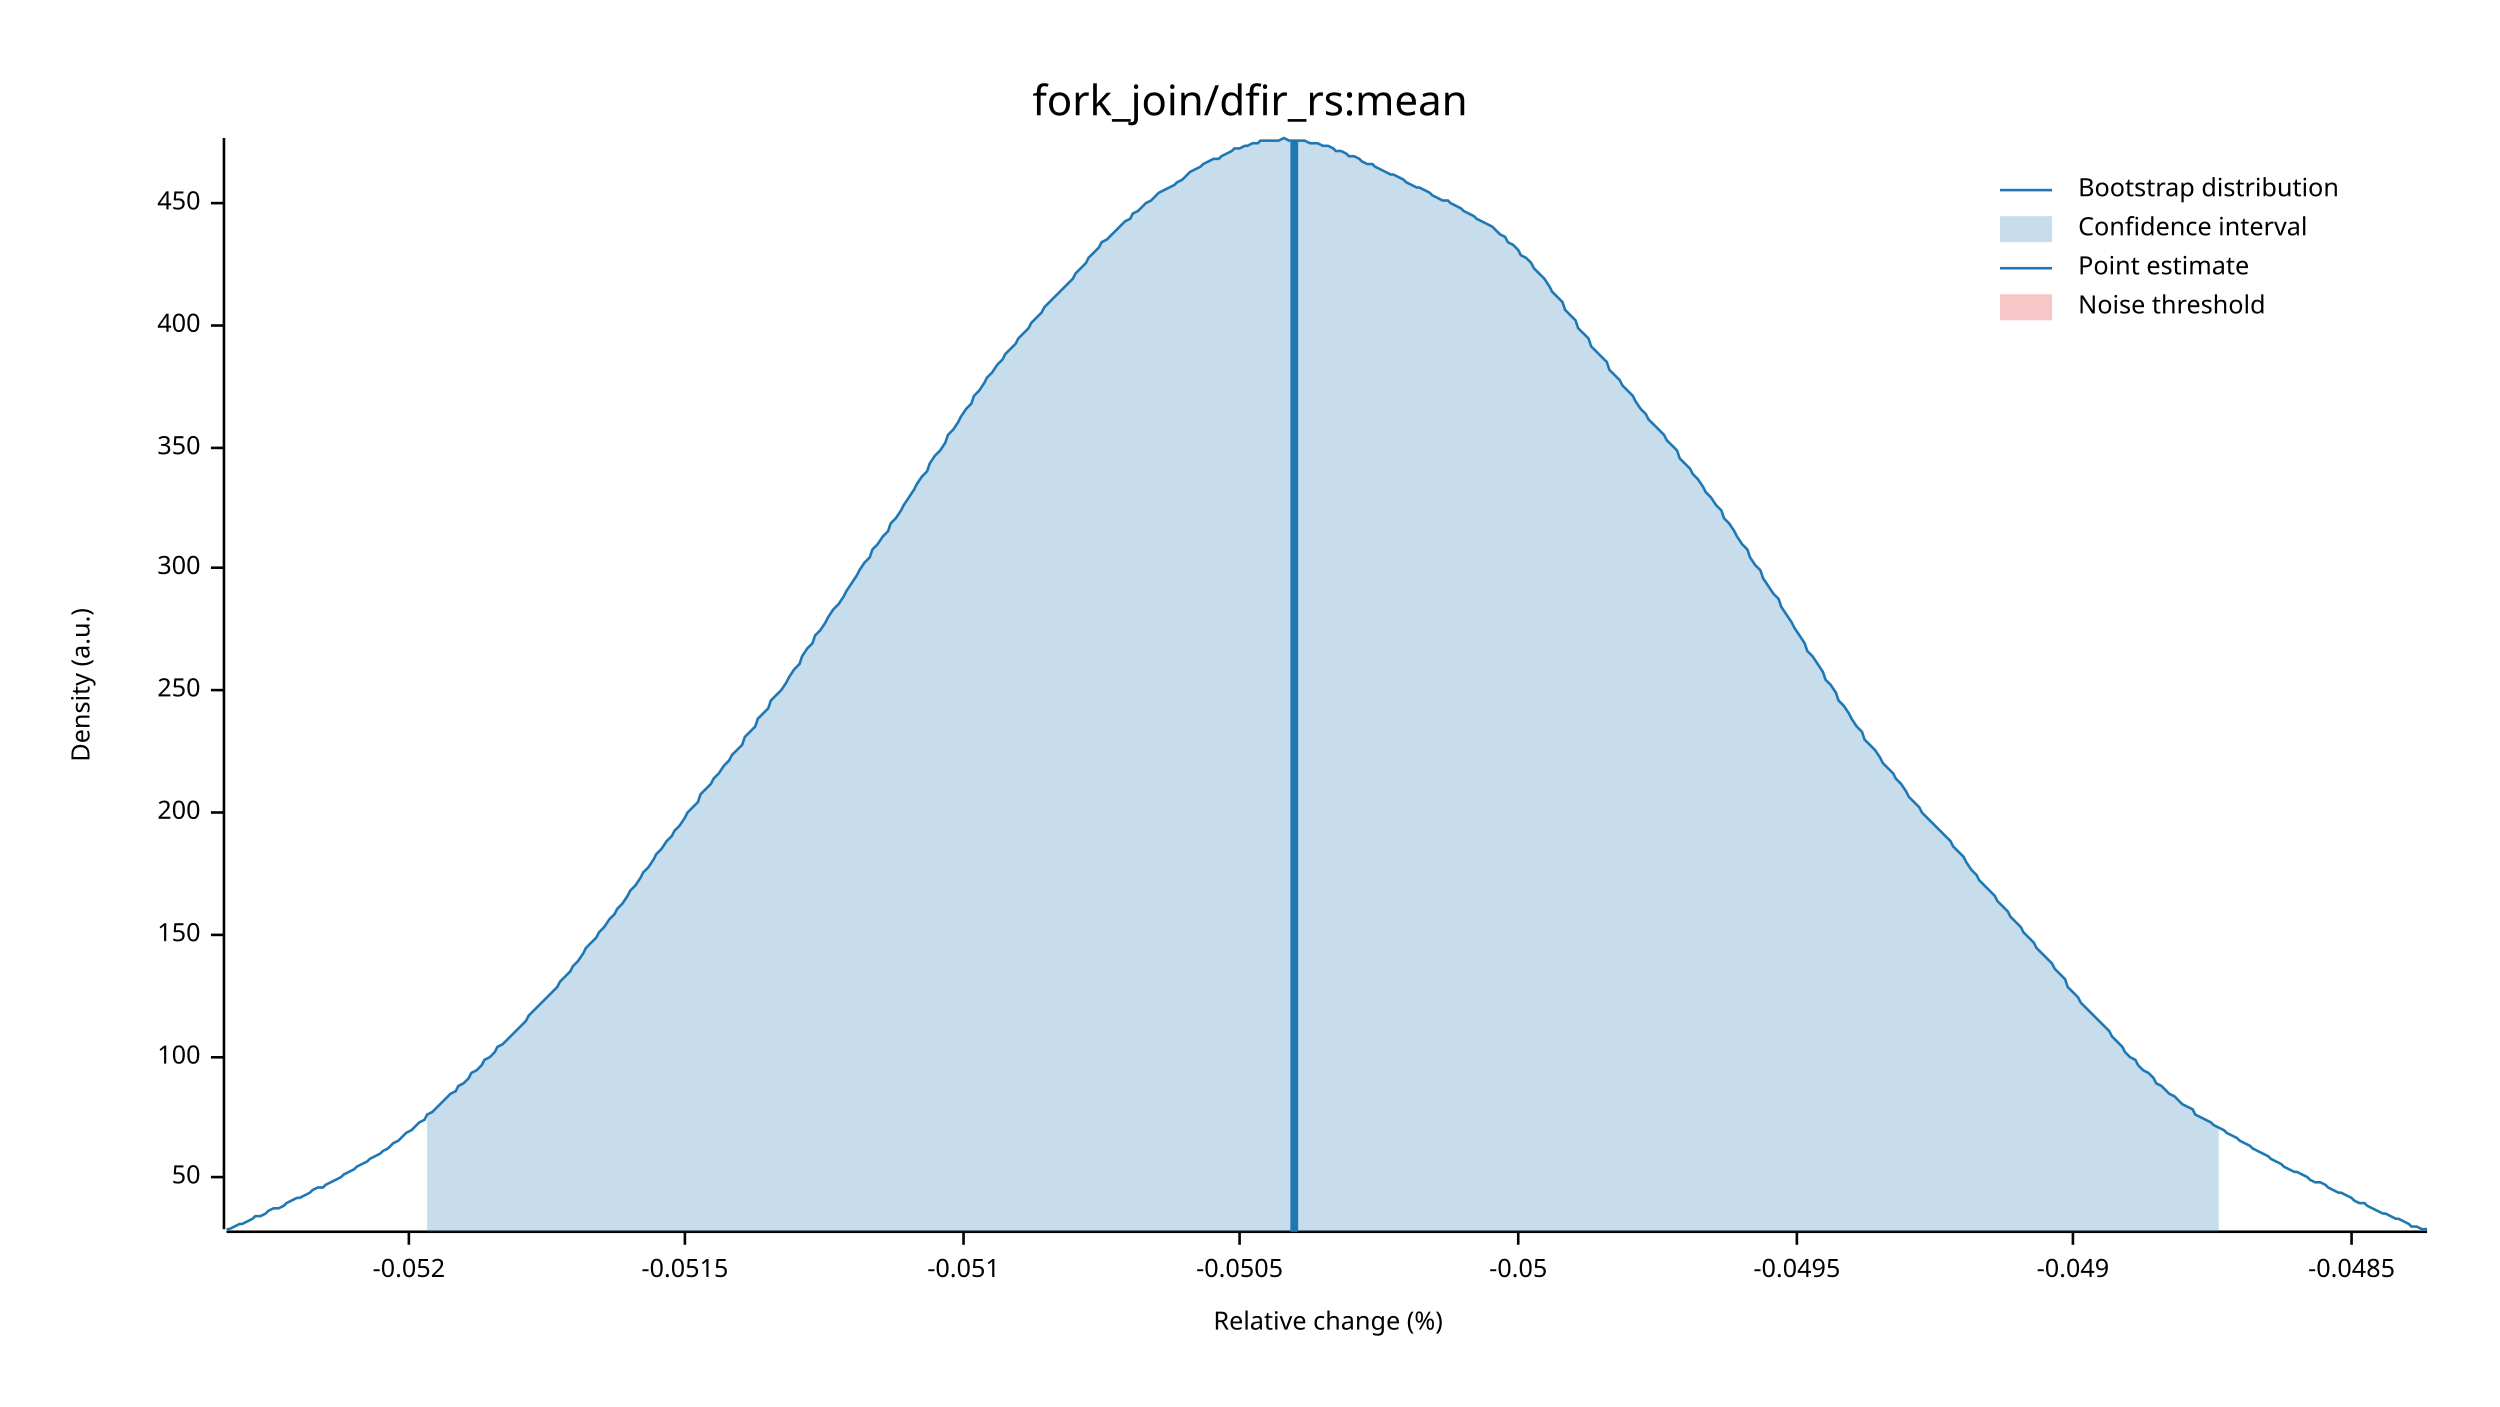
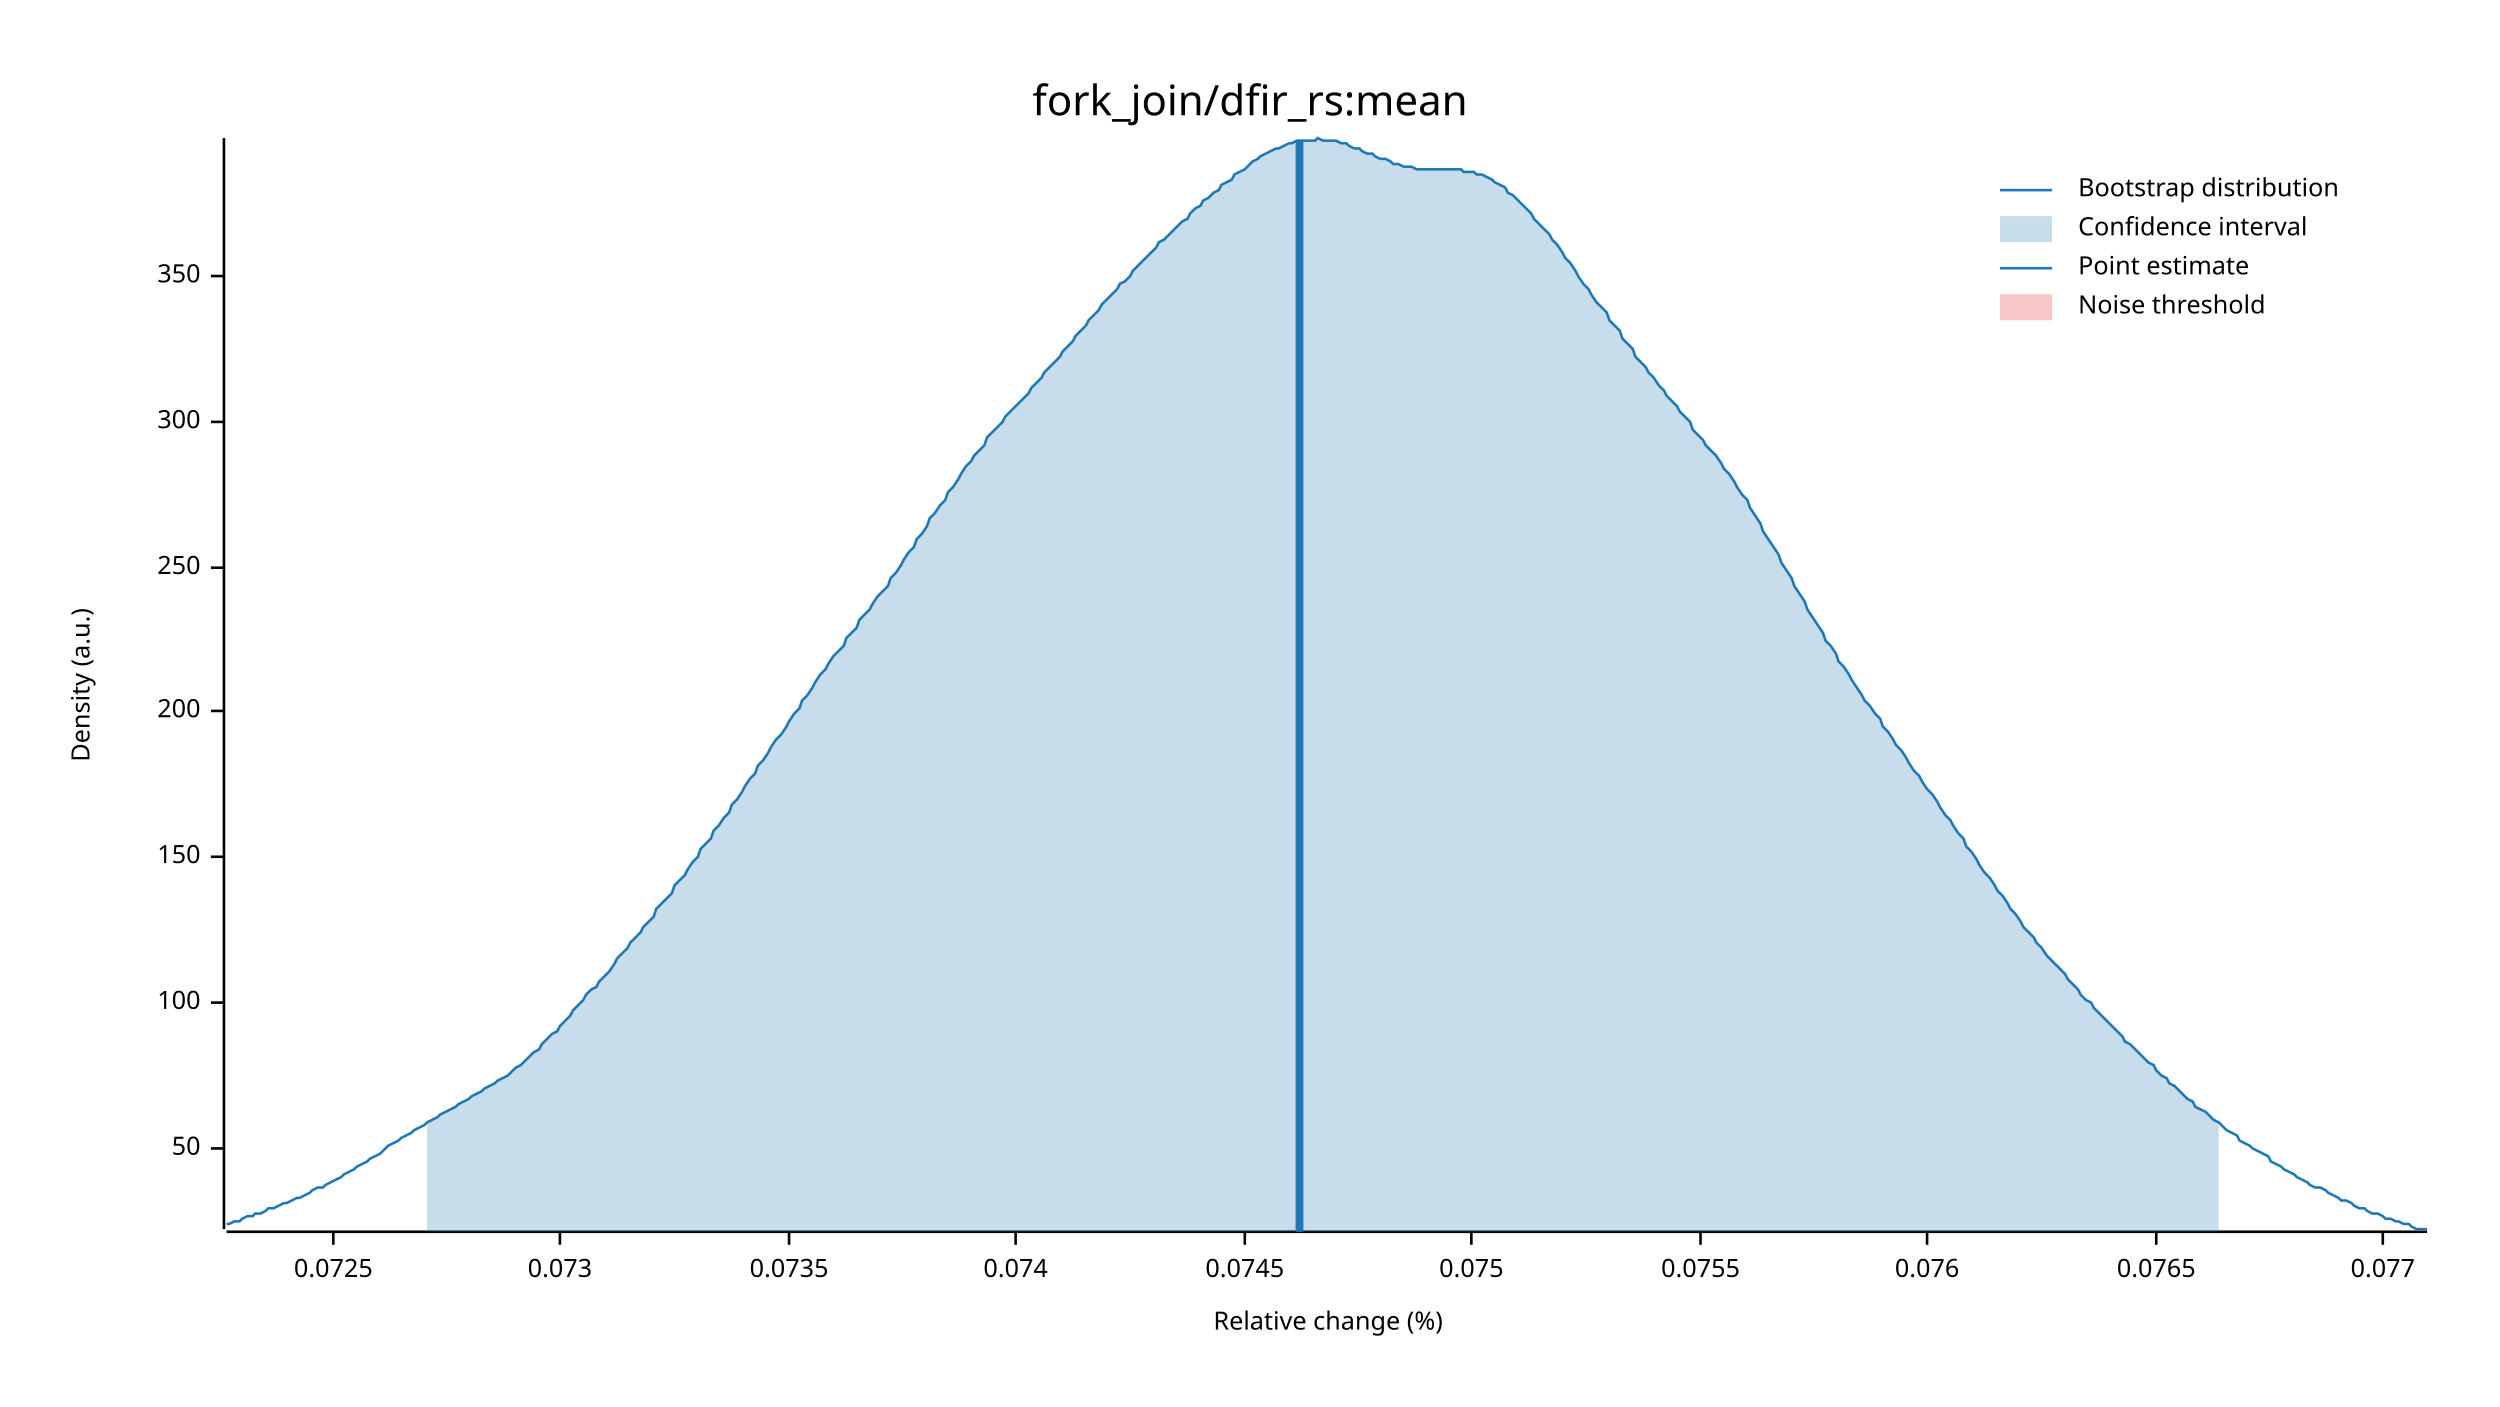
<svg xmlns="http://www.w3.org/2000/svg" width="960" height="540" viewBox="0 0 960 540">
  <text x="480" y="32" dy="0.76em" text-anchor="middle" font-family="sans-serif" font-size="16.129" opacity="1" fill="#000000">
fork_join/dfir_rs:mean
</text>
  <text x="27" y="263" dy="0.76em" text-anchor="middle" font-family="sans-serif" font-size="9.677" opacity="1" fill="#000000" transform="rotate(270, 27, 263)">
Density (a.u.)
</text>
  <text x="510" y="513" dy="-0.5ex" text-anchor="middle" font-family="sans-serif" font-size="9.677" opacity="1" fill="#000000">
Relative change (%)
</text>
  <polyline fill="none" opacity="1" stroke="#000000" stroke-width="1" points="86,53 86,472 " />
-   <text x="77" y="452" dy="0.5ex" text-anchor="end" font-family="sans-serif" font-size="9.677" opacity="1" fill="#000000">
+   <text x="77" y="441" dy="0.5ex" text-anchor="end" font-family="sans-serif" font-size="9.677" opacity="1" fill="#000000">
50
</text>
-   <polyline fill="none" opacity="1" stroke="#000000" stroke-width="1" points="81,452 86,452 " />
-   <text x="77" y="406" dy="0.5ex" text-anchor="end" font-family="sans-serif" font-size="9.677" opacity="1" fill="#000000">
+   <polyline fill="none" opacity="1" stroke="#000000" stroke-width="1" points="81,441 86,441 " />
+   <text x="77" y="385" dy="0.5ex" text-anchor="end" font-family="sans-serif" font-size="9.677" opacity="1" fill="#000000">
100
</text>
-   <polyline fill="none" opacity="1" stroke="#000000" stroke-width="1" points="81,406 86,406 " />
-   <text x="77" y="359" dy="0.5ex" text-anchor="end" font-family="sans-serif" font-size="9.677" opacity="1" fill="#000000">
+   <polyline fill="none" opacity="1" stroke="#000000" stroke-width="1" points="81,385 86,385 " />
+   <text x="77" y="329" dy="0.5ex" text-anchor="end" font-family="sans-serif" font-size="9.677" opacity="1" fill="#000000">
150
</text>
-   <polyline fill="none" opacity="1" stroke="#000000" stroke-width="1" points="81,359 86,359 " />
-   <text x="77" y="312" dy="0.5ex" text-anchor="end" font-family="sans-serif" font-size="9.677" opacity="1" fill="#000000">
+   <polyline fill="none" opacity="1" stroke="#000000" stroke-width="1" points="81,329 86,329 " />
+   <text x="77" y="273" dy="0.5ex" text-anchor="end" font-family="sans-serif" font-size="9.677" opacity="1" fill="#000000">
200
</text>
-   <polyline fill="none" opacity="1" stroke="#000000" stroke-width="1" points="81,312 86,312 " />
-   <text x="77" y="265" dy="0.5ex" text-anchor="end" font-family="sans-serif" font-size="9.677" opacity="1" fill="#000000">
+   <polyline fill="none" opacity="1" stroke="#000000" stroke-width="1" points="81,273 86,273 " />
+   <text x="77" y="218" dy="0.5ex" text-anchor="end" font-family="sans-serif" font-size="9.677" opacity="1" fill="#000000">
250
</text>
-   <polyline fill="none" opacity="1" stroke="#000000" stroke-width="1" points="81,265 86,265 " />
-   <text x="77" y="218" dy="0.5ex" text-anchor="end" font-family="sans-serif" font-size="9.677" opacity="1" fill="#000000">
+   <polyline fill="none" opacity="1" stroke="#000000" stroke-width="1" points="81,218 86,218 " />
+   <text x="77" y="162" dy="0.5ex" text-anchor="end" font-family="sans-serif" font-size="9.677" opacity="1" fill="#000000">
300
</text>
-   <polyline fill="none" opacity="1" stroke="#000000" stroke-width="1" points="81,218 86,218 " />
-   <text x="77" y="172" dy="0.5ex" text-anchor="end" font-family="sans-serif" font-size="9.677" opacity="1" fill="#000000">
+   <polyline fill="none" opacity="1" stroke="#000000" stroke-width="1" points="81,162 86,162 " />
+   <text x="77" y="106" dy="0.5ex" text-anchor="end" font-family="sans-serif" font-size="9.677" opacity="1" fill="#000000">
350
</text>
-   <polyline fill="none" opacity="1" stroke="#000000" stroke-width="1" points="81,172 86,172 " />
-   <text x="77" y="125" dy="0.5ex" text-anchor="end" font-family="sans-serif" font-size="9.677" opacity="1" fill="#000000">
- 400
+   <polyline fill="none" opacity="1" stroke="#000000" stroke-width="1" points="81,106 86,106 " />
+   <polyline fill="none" opacity="1" stroke="#000000" stroke-width="1" points="87,473 932,473 " />
+   <text x="128" y="483" dy="0.76em" text-anchor="middle" font-family="sans-serif" font-size="9.677" opacity="1" fill="#000000">
+ 0.0725
</text>
-   <polyline fill="none" opacity="1" stroke="#000000" stroke-width="1" points="81,125 86,125 " />
-   <text x="77" y="78" dy="0.5ex" text-anchor="end" font-family="sans-serif" font-size="9.677" opacity="1" fill="#000000">
- 450
+   <polyline fill="none" opacity="1" stroke="#000000" stroke-width="1" points="128,473 128,478 " />
+   <text x="215" y="483" dy="0.76em" text-anchor="middle" font-family="sans-serif" font-size="9.677" opacity="1" fill="#000000">
+ 0.073
</text>
-   <polyline fill="none" opacity="1" stroke="#000000" stroke-width="1" points="81,78 86,78 " />
-   <polyline fill="none" opacity="1" stroke="#000000" stroke-width="1" points="87,473 932,473 " />
-   <text x="157" y="483" dy="0.76em" text-anchor="middle" font-family="sans-serif" font-size="9.677" opacity="1" fill="#000000">
- -0.052
+   <polyline fill="none" opacity="1" stroke="#000000" stroke-width="1" points="215,473 215,478 " />
+   <text x="303" y="483" dy="0.76em" text-anchor="middle" font-family="sans-serif" font-size="9.677" opacity="1" fill="#000000">
+ 0.0735
</text>
-   <polyline fill="none" opacity="1" stroke="#000000" stroke-width="1" points="157,473 157,478 " />
-   <text x="263" y="483" dy="0.76em" text-anchor="middle" font-family="sans-serif" font-size="9.677" opacity="1" fill="#000000">
- -0.0515
+   <polyline fill="none" opacity="1" stroke="#000000" stroke-width="1" points="303,473 303,478 " />
+   <text x="390" y="483" dy="0.76em" text-anchor="middle" font-family="sans-serif" font-size="9.677" opacity="1" fill="#000000">
+ 0.074
</text>
-   <polyline fill="none" opacity="1" stroke="#000000" stroke-width="1" points="263,473 263,478 " />
-   <text x="370" y="483" dy="0.76em" text-anchor="middle" font-family="sans-serif" font-size="9.677" opacity="1" fill="#000000">
- -0.051
+   <polyline fill="none" opacity="1" stroke="#000000" stroke-width="1" points="390,473 390,478 " />
+   <text x="478" y="483" dy="0.76em" text-anchor="middle" font-family="sans-serif" font-size="9.677" opacity="1" fill="#000000">
+ 0.0745
</text>
-   <polyline fill="none" opacity="1" stroke="#000000" stroke-width="1" points="370,473 370,478 " />
-   <text x="476" y="483" dy="0.76em" text-anchor="middle" font-family="sans-serif" font-size="9.677" opacity="1" fill="#000000">
- -0.0505
+   <polyline fill="none" opacity="1" stroke="#000000" stroke-width="1" points="478,473 478,478 " />
+   <text x="565" y="483" dy="0.76em" text-anchor="middle" font-family="sans-serif" font-size="9.677" opacity="1" fill="#000000">
+ 0.075
</text>
-   <polyline fill="none" opacity="1" stroke="#000000" stroke-width="1" points="476,473 476,478 " />
-   <text x="583" y="483" dy="0.76em" text-anchor="middle" font-family="sans-serif" font-size="9.677" opacity="1" fill="#000000">
- -0.05
+   <polyline fill="none" opacity="1" stroke="#000000" stroke-width="1" points="565,473 565,478 " />
+   <text x="653" y="483" dy="0.76em" text-anchor="middle" font-family="sans-serif" font-size="9.677" opacity="1" fill="#000000">
+ 0.0755
</text>
-   <polyline fill="none" opacity="1" stroke="#000000" stroke-width="1" points="583,473 583,478 " />
-   <text x="690" y="483" dy="0.76em" text-anchor="middle" font-family="sans-serif" font-size="9.677" opacity="1" fill="#000000">
- -0.0495
+   <polyline fill="none" opacity="1" stroke="#000000" stroke-width="1" points="653,473 653,478 " />
+   <text x="740" y="483" dy="0.76em" text-anchor="middle" font-family="sans-serif" font-size="9.677" opacity="1" fill="#000000">
+ 0.076
</text>
-   <polyline fill="none" opacity="1" stroke="#000000" stroke-width="1" points="690,473 690,478 " />
-   <text x="796" y="483" dy="0.76em" text-anchor="middle" font-family="sans-serif" font-size="9.677" opacity="1" fill="#000000">
- -0.049
+   <polyline fill="none" opacity="1" stroke="#000000" stroke-width="1" points="740,473 740,478 " />
+   <text x="828" y="483" dy="0.76em" text-anchor="middle" font-family="sans-serif" font-size="9.677" opacity="1" fill="#000000">
+ 0.0765
</text>
-   <polyline fill="none" opacity="1" stroke="#000000" stroke-width="1" points="796,473 796,478 " />
-   <text x="903" y="483" dy="0.76em" text-anchor="middle" font-family="sans-serif" font-size="9.677" opacity="1" fill="#000000">
- -0.0485
+   <polyline fill="none" opacity="1" stroke="#000000" stroke-width="1" points="828,473 828,478 " />
+   <text x="915" y="483" dy="0.76em" text-anchor="middle" font-family="sans-serif" font-size="9.677" opacity="1" fill="#000000">
+ 0.077
</text>
-   <polyline fill="none" opacity="1" stroke="#000000" stroke-width="1" points="903,473 903,478 " />
-   <polyline fill="none" opacity="1" stroke="#1F78B4" stroke-width="1" points="87,472 88,472 90,471 92,470 93,470 95,469 97,468 98,467 100,467 102,466 103,465 105,464 107,464 109,463 110,462 112,461 114,460 115,460 117,459 119,458 120,457 122,456 124,456 125,455 127,454 129,453 131,452 132,451 134,450 136,449 137,448 139,447 141,446 142,445 144,444 146,443 147,442 149,441 151,439 153,438 154,437 156,435 158,434 159,433 161,431 163,430 164,428 166,427 168,425 169,424 171,422 173,420 175,419 176,417 178,416 180,414 181,412 183,411 185,409 186,407 188,406 190,404 191,402 193,401 195,399 197,397 198,396 200,394 202,392 203,390 205,388 207,386 208,385 210,383 212,381 214,379 215,377 217,375 219,373 220,371 222,369 224,366 225,364 227,362 229,360 230,358 232,356 234,353 236,351 237,349 239,347 241,344 242,342 244,340 246,337 247,335 249,333 251,330 252,328 254,326 256,323 258,321 259,319 261,317 263,314 264,312 266,310 268,308 269,305 271,303 273,301 274,299 276,297 278,294 280,292 281,290 283,288 285,286 286,283 288,281 290,279 291,276 293,274 295,272 296,269 298,267 300,265 302,262 303,260 305,257 307,255 308,252 310,249 312,247 313,244 315,242 317,239 318,237 320,234 322,232 324,229 325,227 327,224 329,221 330,219 332,216 334,214 335,211 337,209 339,206 341,204 342,201 344,199 346,196 347,194 349,191 351,188 352,186 354,183 356,181 357,178 359,175 361,173 363,170 364,167 366,165 368,162 369,160 371,157 373,155 374,152 376,150 378,147 379,145 381,143 383,140 385,138 386,136 388,134 390,132 391,130 393,128 395,126 396,124 398,122 400,120 401,118 403,116 405,114 407,112 408,111 410,109 412,107 413,105 415,103 417,101 418,99 420,97 422,95 423,93 425,92 427,90 429,88 430,87 432,85 434,84 435,82 437,81 439,79 440,78 442,77 444,75 445,74 447,73 449,72 451,71 452,70 454,69 456,67 457,66 459,65 461,64 462,63 464,62 466,61 468,61 469,60 471,59 473,58 474,57 476,57 478,56 479,56 481,55 483,55 484,54 486,54 488,54 490,54 491,54 493,53 495,54 496,54 498,54 500,54 501,54 503,55 505,55 506,55 508,56 510,56 512,57 513,58 515,58 517,59 518,60 520,60 522,61 523,62 525,63 527,63 528,64 530,65 532,66 534,67 535,67 537,68 539,69 540,70 542,71 544,72 545,72 547,73 549,74 550,75 552,76 554,77 556,77 557,78 559,79 561,80 562,81 564,82 566,83 567,84 569,85 571,86 573,87 574,88 576,90 578,91 579,93 581,94 583,96 584,98 586,99 588,101 589,103 591,105 593,107 595,110 596,112 598,114 600,116 601,119 603,121 605,123 606,126 608,128 610,130 611,133 613,135 615,137 617,139 618,142 620,144 622,146 623,148 625,150 627,152 628,154 630,157 632,159 633,161 635,163 637,165 639,167 640,169 642,171 644,173 645,176 647,178 649,180 650,182 652,184 654,187 655,189 657,191 659,194 661,196 662,199 664,201 666,204 667,206 669,209 671,211 672,214 674,217 676,219 677,222 679,225 681,228 683,230 684,233 686,236 688,239 689,241 691,244 693,247 694,250 696,252 698,255 700,258 701,261 703,263 705,266 706,269 708,271 710,274 711,276 713,279 715,281 716,284 718,286 720,288 722,291 723,293 725,295 727,297 728,299 730,301 732,304 733,306 735,308 737,310 738,312 740,314 742,316 744,318 745,319 747,321 749,323 750,325 752,327 754,329 755,331 757,334 759,336 760,338 762,340 764,342 766,344 767,346 769,348 771,350 772,352 774,354 776,356 777,358 779,360 781,362 782,364 784,366 786,368 788,370 789,372 791,374 793,376 794,379 796,381 798,383 799,385 801,387 803,389 804,390 806,392 808,394 810,396 811,398 813,400 815,402 816,404 818,406 820,407 821,409 823,411 825,412 827,414 828,416 830,417 832,419 833,420 835,421 837,423 838,424 840,425 842,426 843,428 845,429 847,430 849,431 850,432 852,433 854,434 855,435 857,436 859,437 860,438 862,439 864,440 865,441 867,442 869,443 871,444 872,445 874,446 876,447 877,448 879,449 881,450 882,450 884,451 886,452 887,453 889,454 891,454 893,455 894,456 896,457 898,458 899,458 901,459 903,460 904,461 906,462 908,462 909,463 911,464 913,465 915,466 916,466 918,467 920,468 921,468 923,469 925,470 926,471 928,471 930,472 932,472 " />
-   <polygon opacity="0.25" fill="#1F78B4" points="164,428 166,427 168,425 169,424 171,422 173,420 175,419 176,417 178,416 180,414 181,412 183,411 185,409 186,407 188,406 190,404 191,402 193,401 195,399 197,397 198,396 200,394 202,392 203,390 205,388 207,386 208,385 210,383 212,381 214,379 215,377 217,375 219,373 220,371 222,369 224,366 225,364 227,362 229,360 230,358 232,356 234,353 236,351 237,349 239,347 241,344 242,342 244,340 246,337 247,335 249,333 251,330 252,328 254,326 256,323 258,321 259,319 261,317 263,314 264,312 266,310 268,308 269,305 271,303 273,301 274,299 276,297 278,294 280,292 281,290 283,288 285,286 286,283 288,281 290,279 291,276 293,274 295,272 296,269 298,267 300,265 302,262 303,260 305,257 307,255 308,252 310,249 312,247 313,244 315,242 317,239 318,237 320,234 322,232 324,229 325,227 327,224 329,221 330,219 332,216 334,214 335,211 337,209 339,206 341,204 342,201 344,199 346,196 347,194 349,191 351,188 352,186 354,183 356,181 357,178 359,175 361,173 363,170 364,167 366,165 368,162 369,160 371,157 373,155 374,152 376,150 378,147 379,145 381,143 383,140 385,138 386,136 388,134 390,132 391,130 393,128 395,126 396,124 398,122 400,120 401,118 403,116 405,114 407,112 408,111 410,109 412,107 413,105 415,103 417,101 418,99 420,97 422,95 423,93 425,92 427,90 429,88 430,87 432,85 434,84 435,82 437,81 439,79 440,78 442,77 444,75 445,74 447,73 449,72 451,71 452,70 454,69 456,67 457,66 459,65 461,64 462,63 464,62 466,61 468,61 469,60 471,59 473,58 474,57 476,57 478,56 479,56 481,55 483,55 484,54 486,54 488,54 490,54 491,54 493,53 495,54 496,54 498,54 500,54 501,54 503,55 505,55 506,55 508,56 510,56 512,57 513,58 515,58 517,59 518,60 520,60 522,61 523,62 525,63 527,63 528,64 530,65 532,66 534,67 535,67 537,68 539,69 540,70 542,71 544,72 545,72 547,73 549,74 550,75 552,76 554,77 556,77 557,78 559,79 561,80 562,81 564,82 566,83 567,84 569,85 571,86 573,87 574,88 576,90 578,91 579,93 581,94 583,96 584,98 586,99 588,101 589,103 591,105 593,107 595,110 596,112 598,114 600,116 601,119 603,121 605,123 606,126 608,128 610,130 611,133 613,135 615,137 617,139 618,142 620,144 622,146 623,148 625,150 627,152 628,154 630,157 632,159 633,161 635,163 637,165 639,167 640,169 642,171 644,173 645,176 647,178 649,180 650,182 652,184 654,187 655,189 657,191 659,194 661,196 662,199 664,201 666,204 667,206 669,209 671,211 672,214 674,217 676,219 677,222 679,225 681,228 683,230 684,233 686,236 688,239 689,241 691,244 693,247 694,250 696,252 698,255 700,258 701,261 703,263 705,266 706,269 708,271 710,274 711,276 713,279 715,281 716,284 718,286 720,288 722,291 723,293 725,295 727,297 728,299 730,301 732,304 733,306 735,308 737,310 738,312 740,314 742,316 744,318 745,319 747,321 749,323 750,325 752,327 754,329 755,331 757,334 759,336 760,338 762,340 764,342 766,344 767,346 769,348 771,350 772,352 774,354 776,356 777,358 779,360 781,362 782,364 784,366 786,368 788,370 789,372 791,374 793,376 794,379 796,381 798,383 799,385 801,387 803,389 804,390 806,392 808,394 810,396 811,398 813,400 815,402 816,404 818,406 820,407 821,409 823,411 825,412 827,414 828,416 830,417 832,419 833,420 835,421 837,423 838,424 840,425 842,426 843,428 845,429 847,430 849,431 850,432 852,433 852,473 164,473 " />
-   <polyline fill="none" opacity="1" stroke="#1F78B4" stroke-width="3" points="497,473 497,54 " />
+   <polyline fill="none" opacity="1" stroke="#000000" stroke-width="1" points="915,473 915,478 " />
+   <polyline fill="none" opacity="1" stroke="#1F78B4" stroke-width="1" points="87,470 88,470 90,469 92,469 93,468 95,467 97,467 98,466 100,466 102,465 103,464 105,464 107,463 109,462 110,462 112,461 114,460 115,460 117,459 119,458 120,457 122,456 124,456 125,455 127,454 129,453 131,452 132,451 134,450 136,449 137,448 139,447 141,446 142,445 144,444 146,443 147,442 149,440 151,439 153,438 154,437 156,436 158,435 159,434 161,433 163,432 164,431 166,430 168,429 169,428 171,427 173,426 175,425 176,424 178,423 180,422 181,421 183,420 185,419 186,418 188,417 190,416 191,415 193,414 195,413 197,411 198,410 200,409 202,407 203,406 205,404 207,403 208,401 210,399 212,397 214,396 215,394 217,392 219,390 220,388 222,386 224,384 225,382 227,380 229,379 230,377 232,375 234,373 236,370 237,368 239,366 241,364 242,362 244,360 246,358 247,356 249,354 251,352 252,349 254,347 256,345 258,343 259,340 261,338 263,336 264,334 266,331 268,329 269,326 271,324 273,322 274,319 276,317 278,314 280,312 281,309 283,307 285,304 286,302 288,299 290,297 291,294 293,292 295,289 296,287 298,284 300,282 302,279 303,277 305,274 307,272 308,269 310,267 312,264 313,262 315,259 317,257 318,255 320,252 322,250 324,248 325,245 327,243 329,241 330,238 332,236 334,234 335,232 337,229 339,227 341,225 342,222 344,220 346,217 347,215 349,212 351,210 352,207 354,205 356,202 357,199 359,197 361,194 363,192 364,189 366,187 368,184 369,182 371,179 373,177 374,175 376,173 378,171 379,168 381,166 383,164 385,162 386,160 388,158 390,156 391,155 393,153 395,151 396,149 398,147 400,145 401,143 403,141 405,139 407,137 408,135 410,133 412,131 413,129 415,127 417,125 418,123 420,121 422,119 423,117 425,115 427,113 429,111 430,109 432,108 434,106 435,104 437,102 439,100 440,99 442,97 444,95 445,93 447,92 449,90 451,88 452,87 454,85 456,84 457,82 459,80 461,79 462,77 464,76 466,74 468,73 469,71 471,70 473,69 474,67 476,66 478,65 479,64 481,62 483,61 484,60 486,59 488,58 490,57 491,57 493,56 495,55 496,55 498,54 500,54 501,54 503,54 505,54 506,53 508,54 510,54 512,54 513,54 515,55 517,55 518,56 520,57 522,57 523,58 525,59 527,59 528,60 530,61 532,61 534,62 535,63 537,63 539,64 540,64 542,64 544,65 545,65 547,65 549,65 550,65 552,65 554,65 556,65 557,65 559,65 561,65 562,66 564,66 566,66 567,67 569,67 571,68 573,69 574,70 576,71 578,72 579,74 581,75 583,77 584,78 586,80 588,82 589,84 591,86 593,88 595,90 596,92 598,94 600,97 601,99 603,101 605,104 606,106 608,109 610,111 611,113 613,116 615,118 617,120 618,123 620,125 622,127 623,130 625,132 627,134 628,137 630,139 632,141 633,143 635,145 637,148 639,150 640,152 642,154 644,156 645,158 647,160 649,162 650,165 652,167 654,169 655,171 657,173 659,175 661,178 662,180 664,182 666,185 667,187 669,190 671,192 672,195 674,198 676,201 677,204 679,207 681,210 683,213 684,216 686,219 688,222 689,225 691,228 693,231 694,234 696,237 698,240 700,243 701,246 703,248 705,251 706,254 708,256 710,259 711,261 713,264 715,267 716,269 718,271 720,274 722,276 723,279 725,281 727,284 728,286 730,288 732,291 733,293 735,296 737,298 738,300 740,303 742,305 744,308 745,310 747,313 749,315 750,317 752,320 754,322 755,325 757,327 759,330 760,332 762,335 764,337 766,340 767,342 769,344 771,347 772,349 774,351 776,354 777,356 779,358 781,360 782,362 784,364 786,367 788,369 789,370 791,372 793,374 794,376 796,378 798,380 799,382 801,384 803,385 804,387 806,389 808,391 810,393 811,394 813,396 815,398 816,400 818,401 820,403 821,404 823,406 825,408 827,409 828,411 830,413 832,414 833,416 835,417 837,419 838,420 840,422 842,423 843,425 845,426 847,427 849,429 850,430 852,431 854,433 855,434 857,435 859,436 860,438 862,439 864,440 865,441 867,442 869,443 871,444 872,446 874,447 876,448 877,449 879,450 881,451 882,452 884,453 886,454 887,455 889,456 891,456 893,457 894,458 896,459 898,460 899,461 901,461 903,462 904,463 906,464 908,464 909,465 911,466 913,466 915,467 916,468 918,468 920,469 921,469 923,470 925,470 926,471 928,472 930,472 932,472 " />
+   <polygon opacity="0.25" fill="#1F78B4" points="164,431 166,430 168,429 169,428 171,427 173,426 175,425 176,424 178,423 180,422 181,421 183,420 185,419 186,418 188,417 190,416 191,415 193,414 195,413 197,411 198,410 200,409 202,407 203,406 205,404 207,403 208,401 210,399 212,397 214,396 215,394 217,392 219,390 220,388 222,386 224,384 225,382 227,380 229,379 230,377 232,375 234,373 236,370 237,368 239,366 241,364 242,362 244,360 246,358 247,356 249,354 251,352 252,349 254,347 256,345 258,343 259,340 261,338 263,336 264,334 266,331 268,329 269,326 271,324 273,322 274,319 276,317 278,314 280,312 281,309 283,307 285,304 286,302 288,299 290,297 291,294 293,292 295,289 296,287 298,284 300,282 302,279 303,277 305,274 307,272 308,269 310,267 312,264 313,262 315,259 317,257 318,255 320,252 322,250 324,248 325,245 327,243 329,241 330,238 332,236 334,234 335,232 337,229 339,227 341,225 342,222 344,220 346,217 347,215 349,212 351,210 352,207 354,205 356,202 357,199 359,197 361,194 363,192 364,189 366,187 368,184 369,182 371,179 373,177 374,175 376,173 378,171 379,168 381,166 383,164 385,162 386,160 388,158 390,156 391,155 393,153 395,151 396,149 398,147 400,145 401,143 403,141 405,139 407,137 408,135 410,133 412,131 413,129 415,127 417,125 418,123 420,121 422,119 423,117 425,115 427,113 429,111 430,109 432,108 434,106 435,104 437,102 439,100 440,99 442,97 444,95 445,93 447,92 449,90 451,88 452,87 454,85 456,84 457,82 459,80 461,79 462,77 464,76 466,74 468,73 469,71 471,70 473,69 474,67 476,66 478,65 479,64 481,62 483,61 484,60 486,59 488,58 490,57 491,57 493,56 495,55 496,55 498,54 500,54 501,54 503,54 505,54 506,53 508,54 510,54 512,54 513,54 515,55 517,55 518,56 520,57 522,57 523,58 525,59 527,59 528,60 530,61 532,61 534,62 535,63 537,63 539,64 540,64 542,64 544,65 545,65 547,65 549,65 550,65 552,65 554,65 556,65 557,65 559,65 561,65 562,66 564,66 566,66 567,67 569,67 571,68 573,69 574,70 576,71 578,72 579,74 581,75 583,77 584,78 586,80 588,82 589,84 591,86 593,88 595,90 596,92 598,94 600,97 601,99 603,101 605,104 606,106 608,109 610,111 611,113 613,116 615,118 617,120 618,123 620,125 622,127 623,130 625,132 627,134 628,137 630,139 632,141 633,143 635,145 637,148 639,150 640,152 642,154 644,156 645,158 647,160 649,162 650,165 652,167 654,169 655,171 657,173 659,175 661,178 662,180 664,182 666,185 667,187 669,190 671,192 672,195 674,198 676,201 677,204 679,207 681,210 683,213 684,216 686,219 688,222 689,225 691,228 693,231 694,234 696,237 698,240 700,243 701,246 703,248 705,251 706,254 708,256 710,259 711,261 713,264 715,267 716,269 718,271 720,274 722,276 723,279 725,281 727,284 728,286 730,288 732,291 733,293 735,296 737,298 738,300 740,303 742,305 744,308 745,310 747,313 749,315 750,317 752,320 754,322 755,325 757,327 759,330 760,332 762,335 764,337 766,340 767,342 769,344 771,347 772,349 774,351 776,354 777,356 779,358 781,360 782,362 784,364 786,367 788,369 789,370 791,372 793,374 794,376 796,378 798,380 799,382 801,384 803,385 804,387 806,389 808,391 810,393 811,394 813,396 815,398 816,400 818,401 820,403 821,404 823,406 825,408 827,409 828,411 830,413 832,414 833,416 835,417 837,419 838,420 840,422 842,423 843,425 845,426 847,427 849,429 850,430 852,431 852,473 164,473 " />
+   <polyline fill="none" opacity="1" stroke="#1F78B4" stroke-width="3" points="499,473 499,54 " />
  <rect x="509" y="53" width="0" height="419" opacity="0.1" fill="#E31A1C" stroke="none" />
  <text x="798" y="68" dy="0.76em" text-anchor="start" font-family="sans-serif" font-size="9.677" opacity="1" fill="#000000">
Bootstrap distribution
</text>
  <text x="798" y="83" dy="0.76em" text-anchor="start" font-family="sans-serif" font-size="9.677" opacity="1" fill="#000000">
Confidence interval
</text>
  <text x="798" y="98" dy="0.76em" text-anchor="start" font-family="sans-serif" font-size="9.677" opacity="1" fill="#000000">
Point estimate
</text>
  <text x="798" y="113" dy="0.76em" text-anchor="start" font-family="sans-serif" font-size="9.677" opacity="1" fill="#000000">
Noise threshold
</text>
  <polyline fill="none" opacity="1" stroke="#1F78B4" stroke-width="1" points="768,73 788,73 " />
  <rect x="768" y="83" width="20" height="10" opacity="0.25" fill="#1F78B4" stroke="none" />
  <polyline fill="none" opacity="1" stroke="#1F78B4" stroke-width="1" points="768,103 788,103 " />
  <rect x="768" y="113" width="20" height="10" opacity="0.25" fill="#E31A1C" stroke="none" />
</svg>
